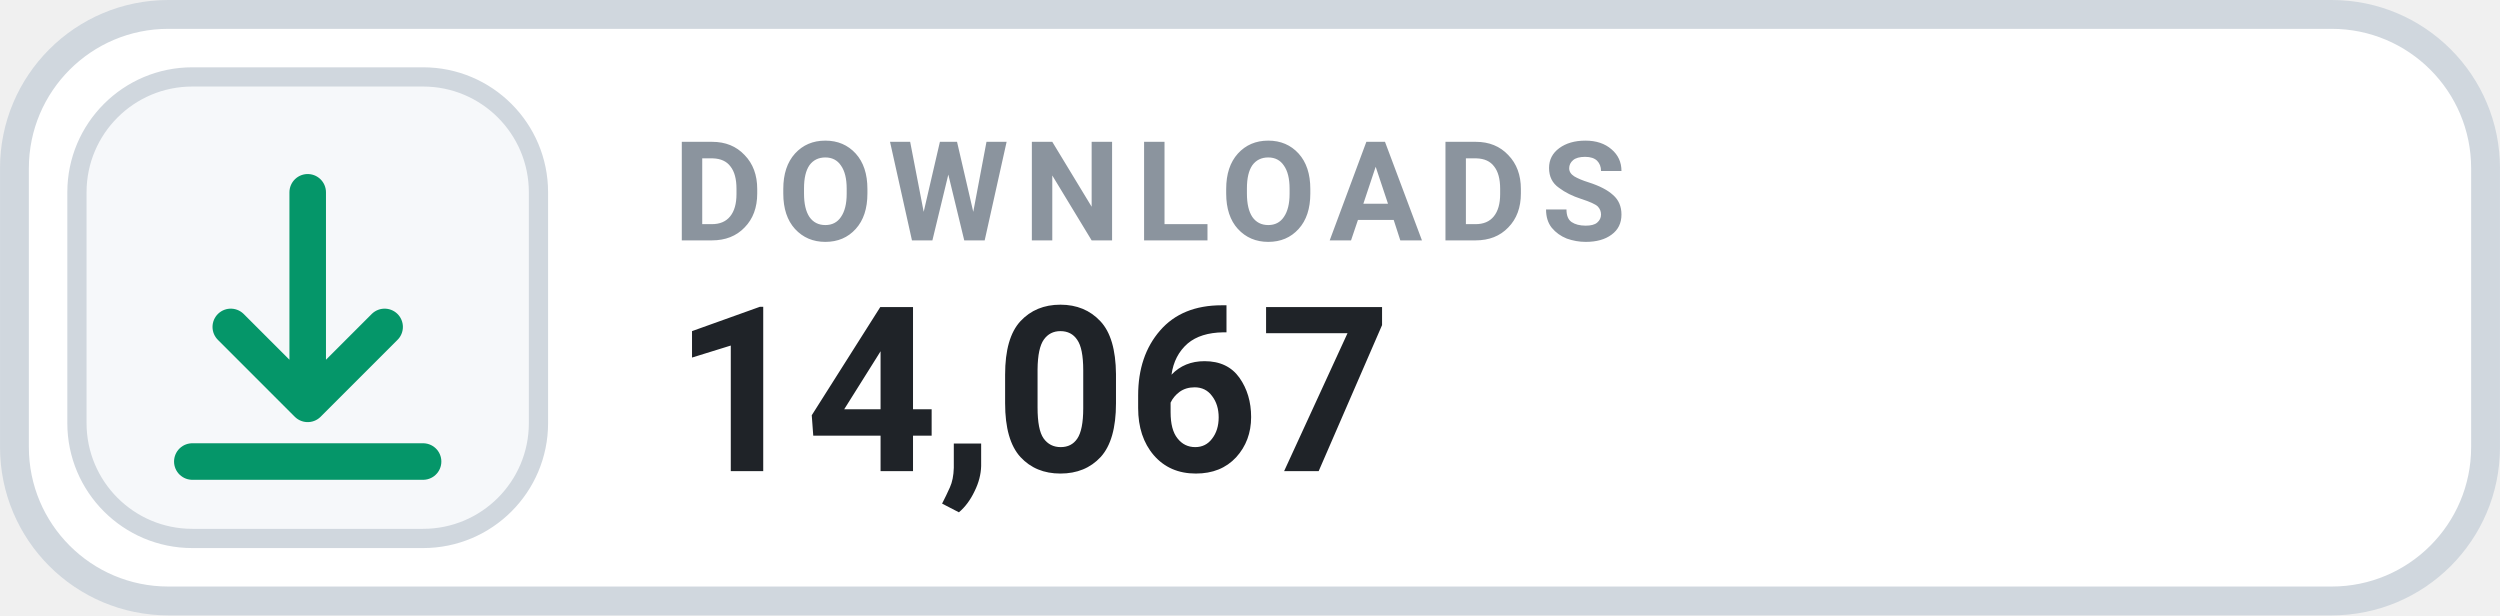
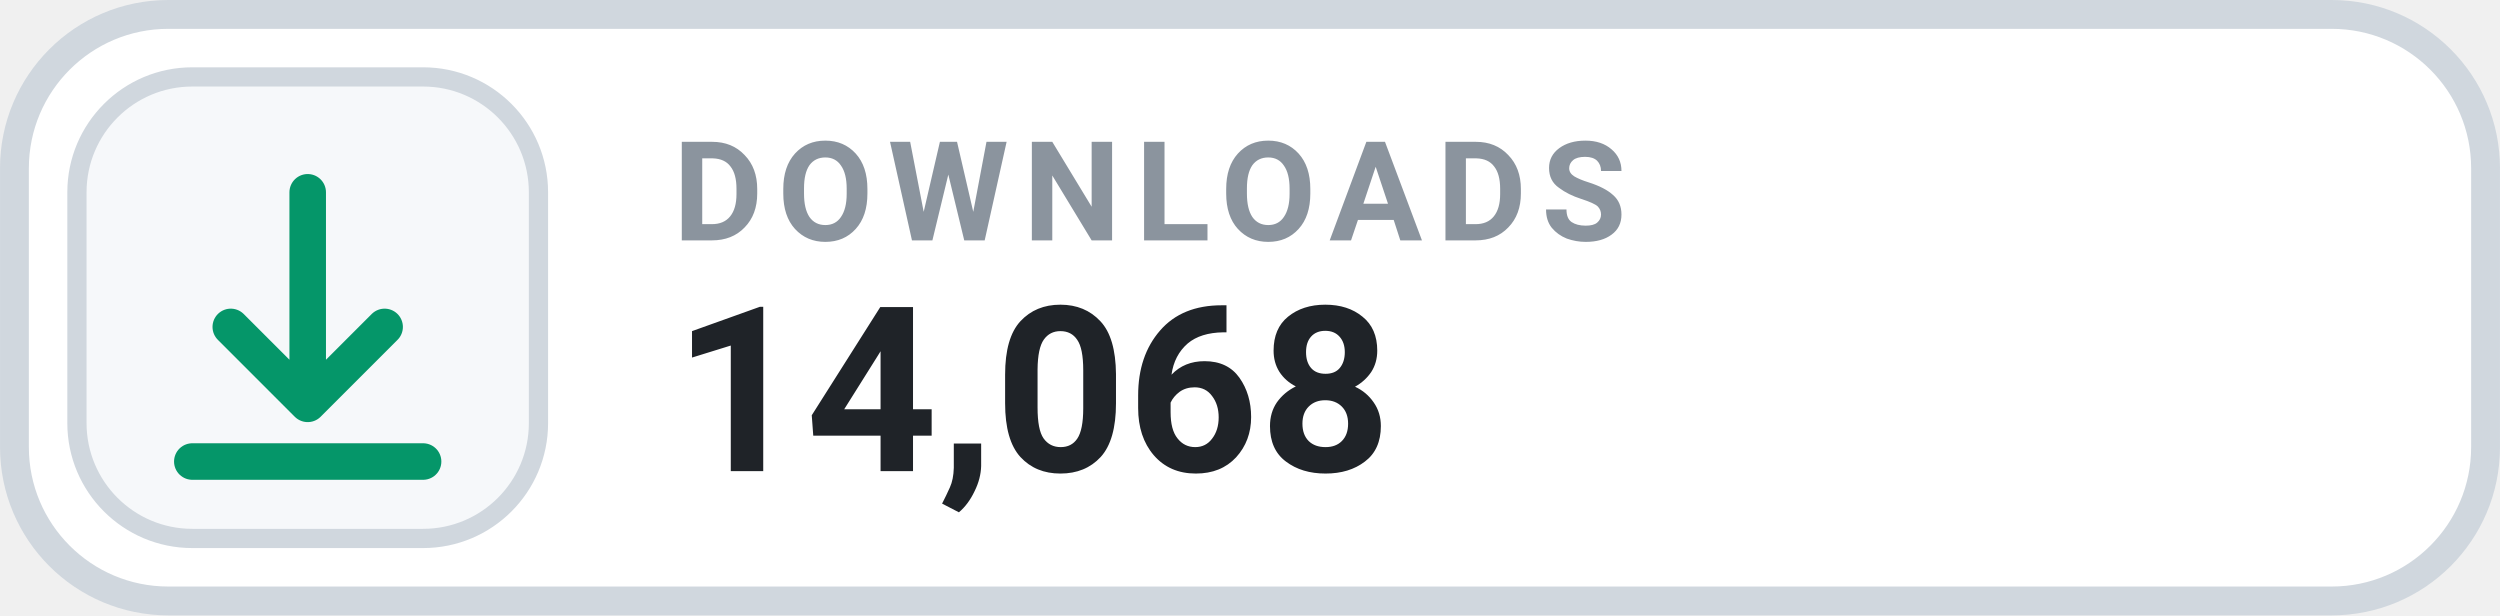
- <svg xmlns="http://www.w3.org/2000/svg" width="126" height="31.015" viewBox="0 0 130 32" role="img" aria-label="DOWNLOADS 14,067">
+ <svg xmlns="http://www.w3.org/2000/svg" width="126" height="31.015" viewBox="0 0 130 32" role="img" aria-label="DOWNLOADS 14,068">
  <rect x=".75" y=".75" width="128.5" height="30.5" rx="8" fill="#FFFFFF" stroke="#D0D7DE" stroke-width="1.5" />
  <rect x="4" y="4" width="24" height="24" rx="6" fill="#F6F8FA" stroke="#D0D7DE" stroke-width="1" />
  <g transform="translate(16 16)" style="color:#059669;">
    <path d="M0 -6 v11 m0 0 l4 -4 m-4 4 l-4 -4 M-6 8 h12" fill="none" stroke="currentColor" stroke-width="1.9" stroke-linecap="round" stroke-linejoin="round" />
  </g>
  <text x="35" y="12.5" fill="#8B949E" font-family="-apple-system,BlinkMacSystemFont,'Segoe UI',Roboto,Helvetica,Arial,sans-serif" font-size="7.2" font-weight="700" letter-spacing=".75">DOWNLOADS</text>
-   <text x="35" y="24.5" fill="#1F2328" font-family="-apple-system,BlinkMacSystemFont,'Segoe UI',Roboto,Helvetica,Arial,sans-serif" font-size="12" font-weight="700">14,067</text>
+   <text x="35" y="24.5" fill="#1F2328" font-family="-apple-system,BlinkMacSystemFont,'Segoe UI',Roboto,Helvetica,Arial,sans-serif" font-size="12" font-weight="700">14,068</text>
</svg>
